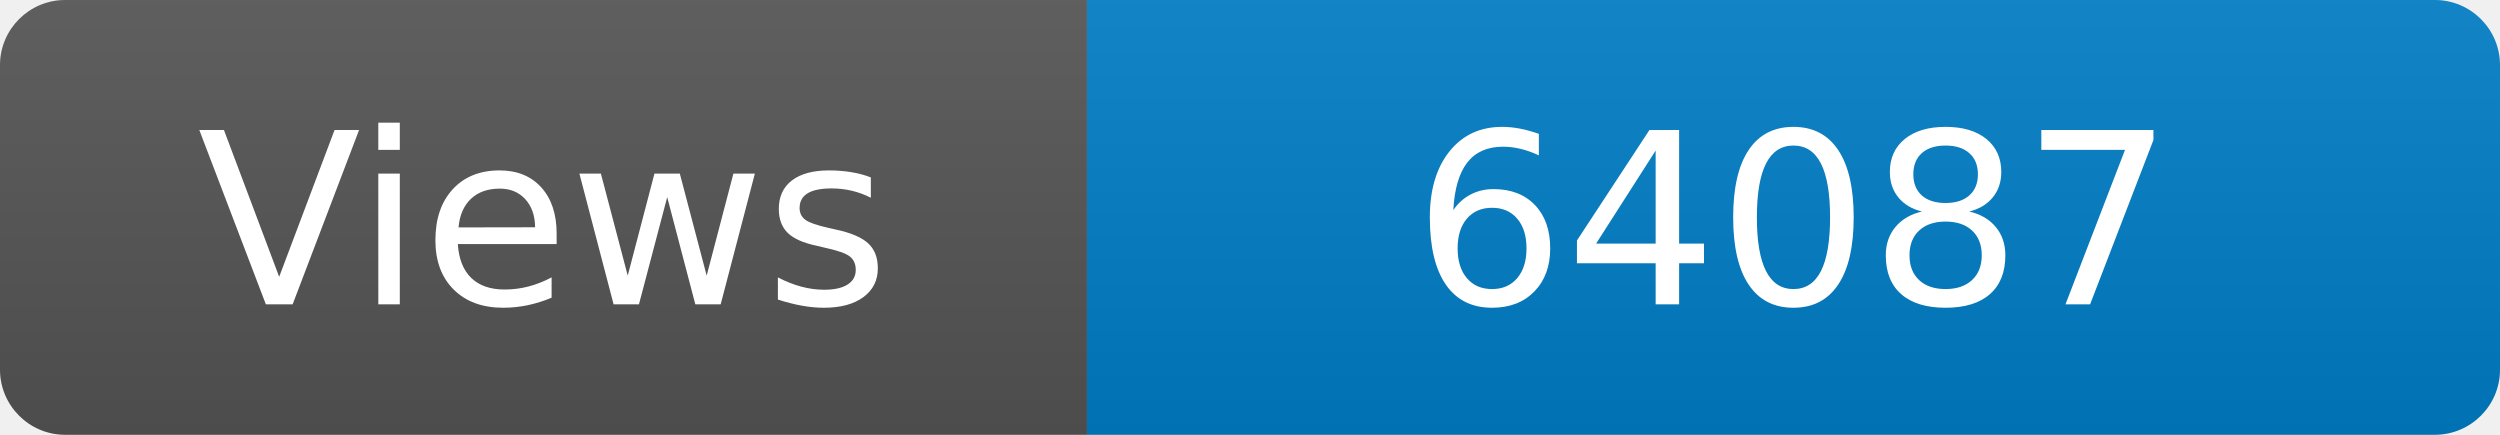
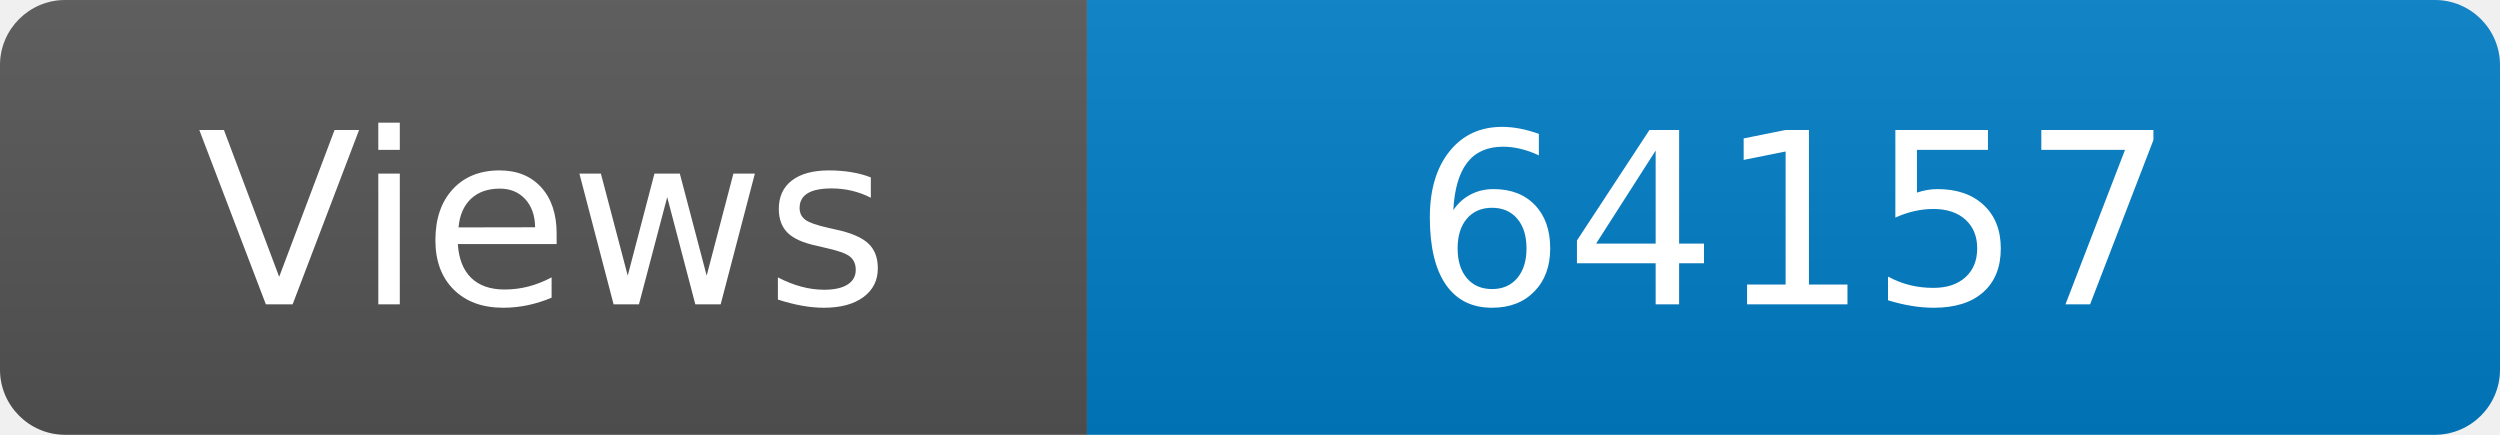
<svg xmlns="http://www.w3.org/2000/svg" width="115" height="20" role="img" aria-label="Maintained?: yes">
  <linearGradient id="s" x2="0" y2="100%">
    <stop offset="0" stop-color="#bbb" stop-opacity=".1" />
    <stop offset="1" stop-opacity=".1" />
  </linearGradient>
  <clipPath id="r">
    <rect width="115" height="20" rx="3" fill="#fff" />
  </clipPath>
  <g clip-path="url(#r)">
    <rect width="50" height="20" fill="#555" />
    <rect x="50" width="160" height="20" fill="#007ec6" />
    <rect width="115" height="20" fill="url(#s)" />
  </g>
  <g fill="#fff" text-anchor="middle" font-family="Verdana,Geneva,DejaVu Sans,sans-serif" font-size="110">
    <text x="250" y="140" transform="scale(.1)" fill="#fff">Views</text>
-     <text x="825" y="140" transform="scale(.1)" fill="#fff">64087</text>
+     <text x="825" y="140" transform="scale(.1)" fill="#fff">64157</text>
  </g>
</svg>
